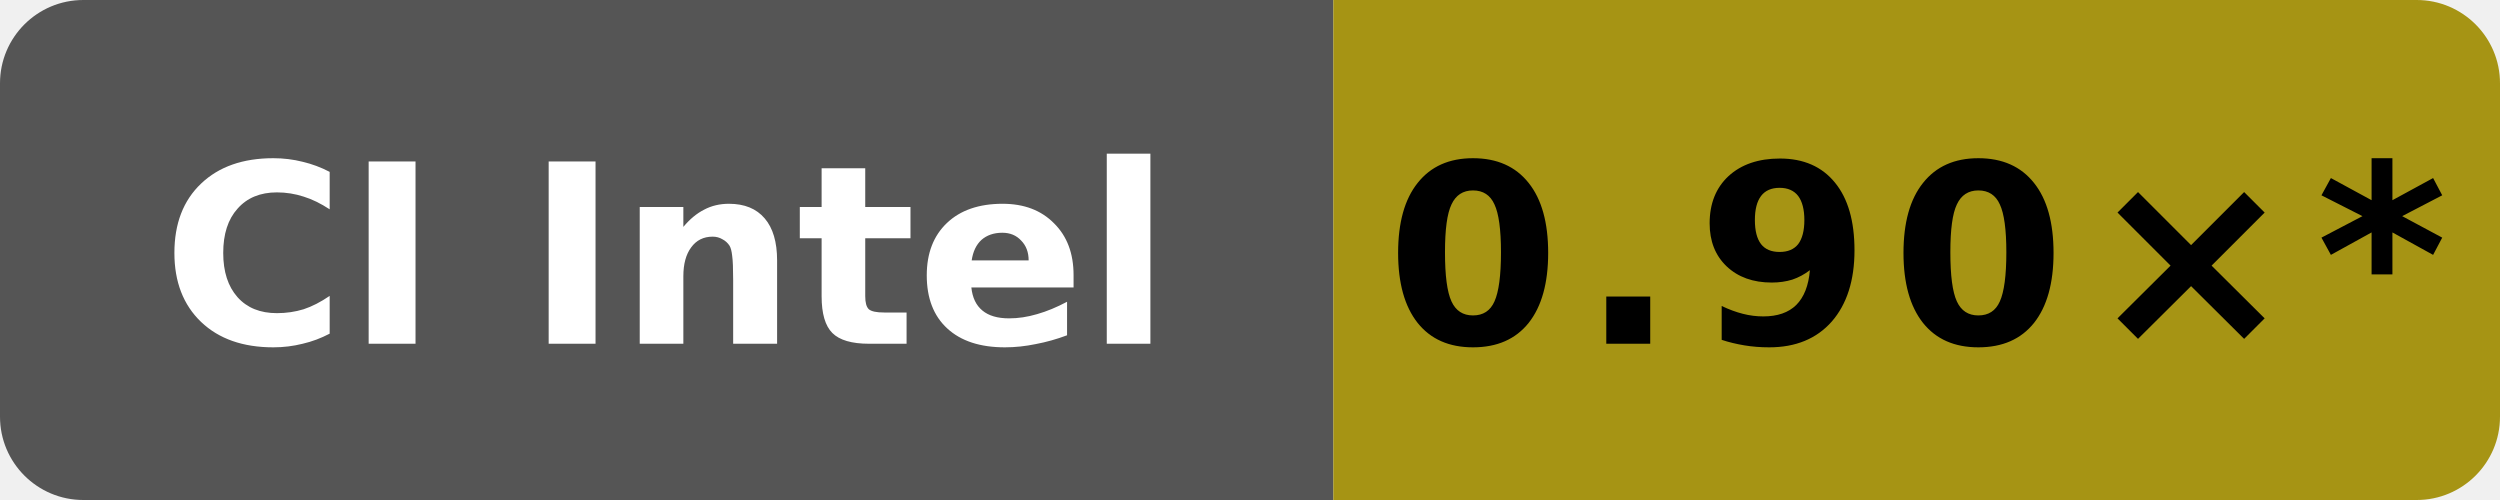
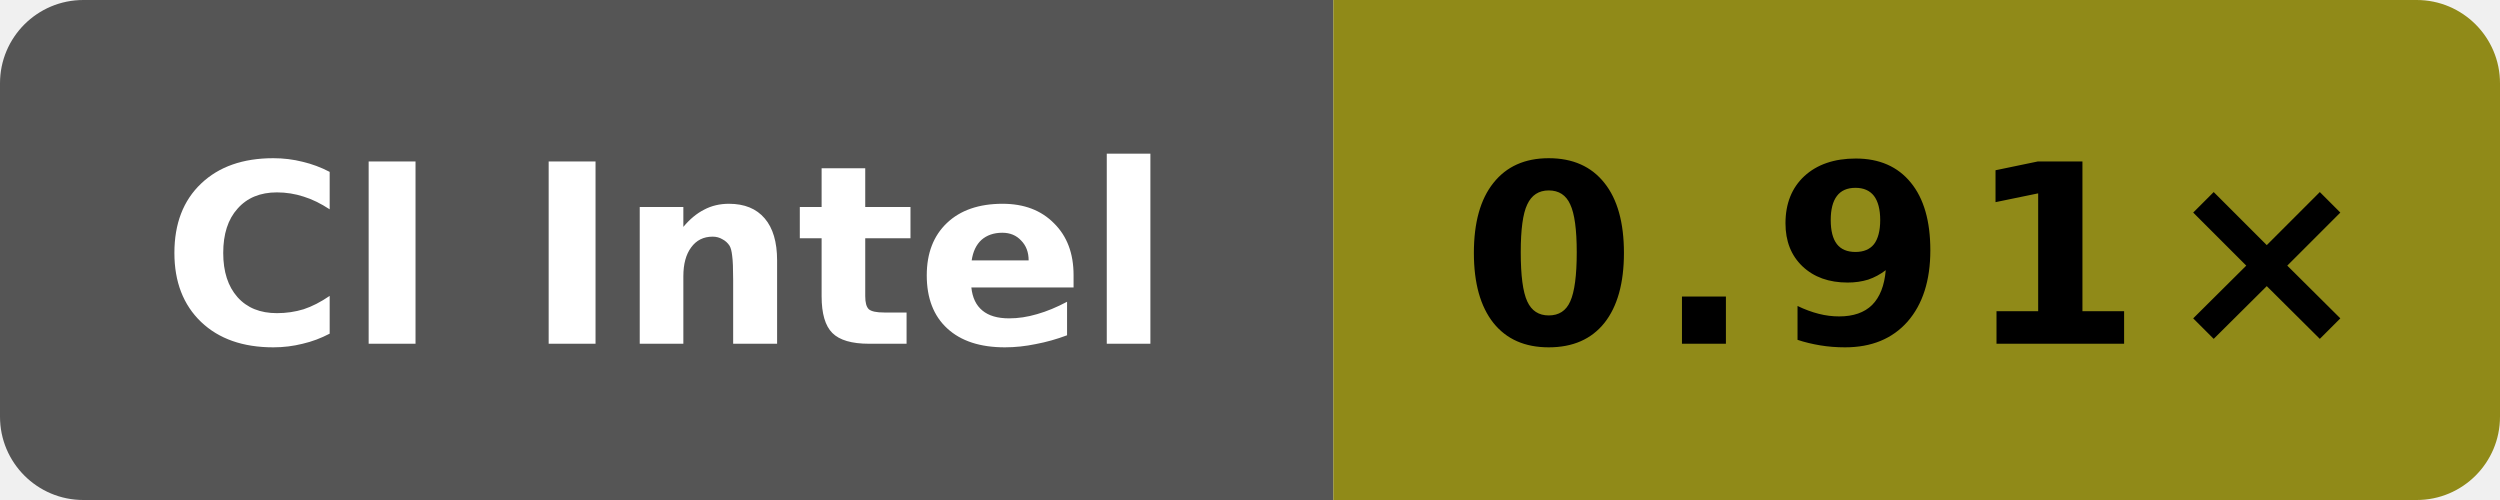
- <svg xmlns="http://www.w3.org/2000/svg" data-original-label="Wasm scalar runtime vs Clang; Intel(R) Xeon(R) 6975P-C; revision 01bac61953a982df28933dfde0fa03eb65838ea4" data-original-message="0.90×" width="120" height="24" viewBox="0 0 120 24" role="img" aria-label="Wasm scalar runtime vs Clang; Intel(R) Xeon(R) 6975P-C; revision 01bac61953a982df28933dfde0fa03eb65838ea4; measured 01bac61953a982df28933dfde0fa03eb65838ea4; 19 commits behind main: 0.90×*">
+ <svg xmlns="http://www.w3.org/2000/svg" data-original-label="Wasm scalar runtime vs Clang; INTEL(R) XEON(R) PLATINUM 8573C; revision 1597e573a4882a000810eb15f86d4cb230ce4afd" data-original-message="0.91×" width="120" height="24" viewBox="0 0 120 24" role="img" aria-label="Wasm scalar runtime vs Clang; INTEL(R) XEON(R) PLATINUM 8573C; revision 1597e573a4882a000810eb15f86d4cb230ce4afd; measured 1597e573a4882a000810eb15f86d4cb230ce4afd; 0 commits behind main: 0.91×">
  <defs>
    <clipPath id="badge">
      <rect width="120" height="24" rx="4" />
    </clipPath>
  </defs>
  <g clip-path="url(#badge)">
    <rect width="64" height="24" fill="#555" />
-     <rect x="64" width="56" height="24" fill="#a69414" />
+     <rect x="64" width="56" height="24" fill="#908a18" />
  </g>
  <text x="32" y="16.5" fill="#fff" text-anchor="middle" font-family="Verdana,Geneva,DejaVu Sans,sans-serif" font-size="12" font-weight="700" textLength="52" lengthAdjust="spacingAndGlyphs">CI Intel</text>
-   <text x="92" y="16.5" fill="#000" text-anchor="middle" font-family="Verdana,Geneva,DejaVu Sans,sans-serif" font-size="12" font-weight="700" letter-spacing="1" textLength="44" lengthAdjust="spacingAndGlyphs">0.90×*</text>
+   <text x="92" y="16.5" fill="#000" text-anchor="middle" font-family="Verdana,Geneva,DejaVu Sans,sans-serif" font-size="12" font-weight="700" letter-spacing="1" textLength="39" lengthAdjust="spacingAndGlyphs">0.91×</text>
</svg>
